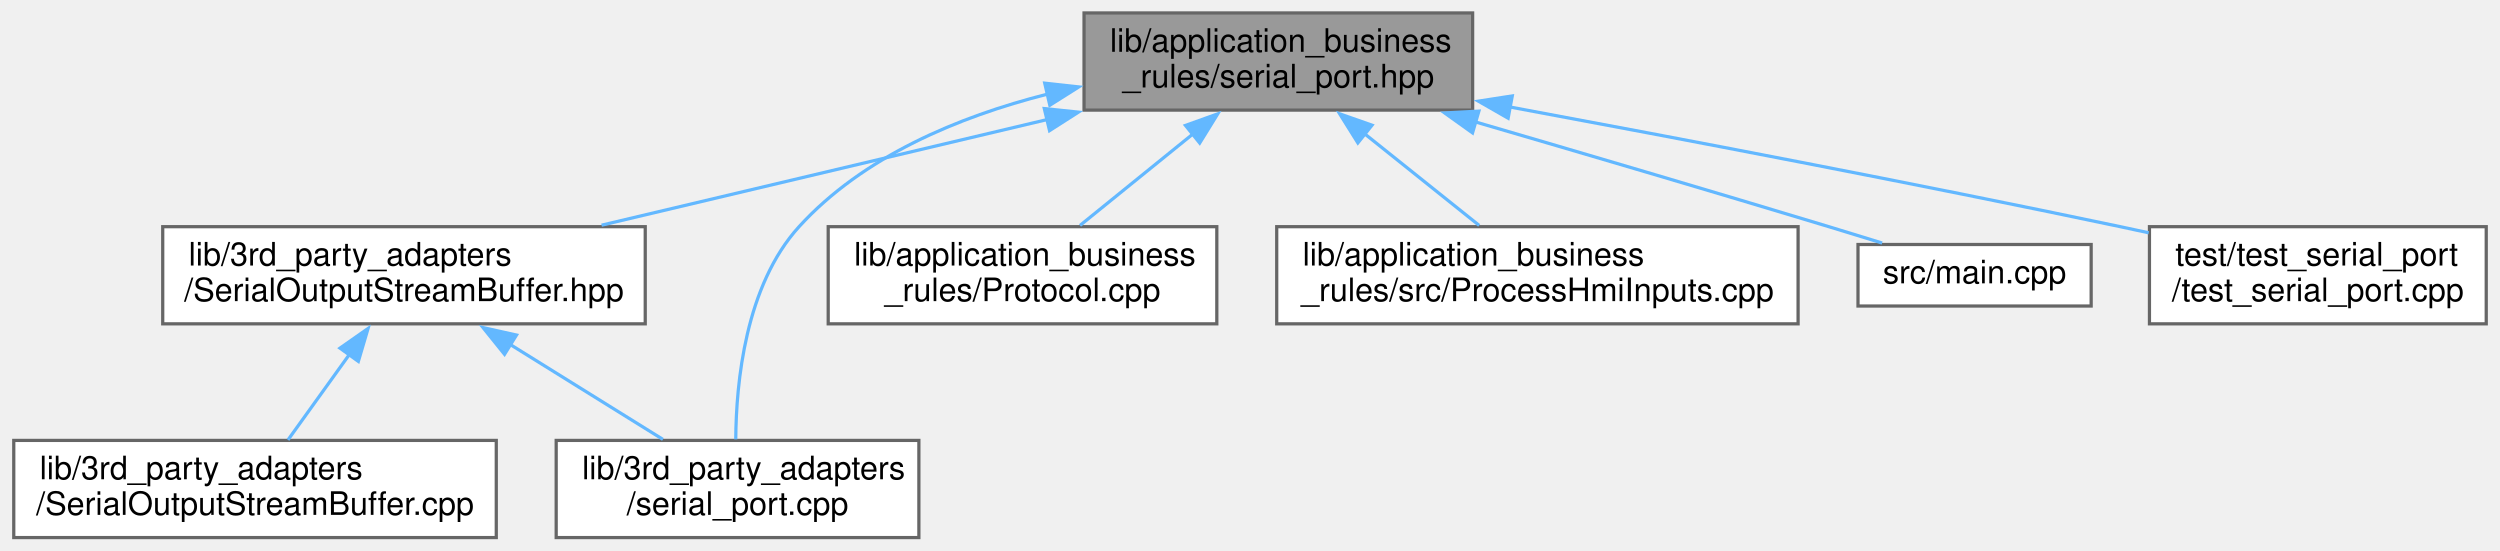
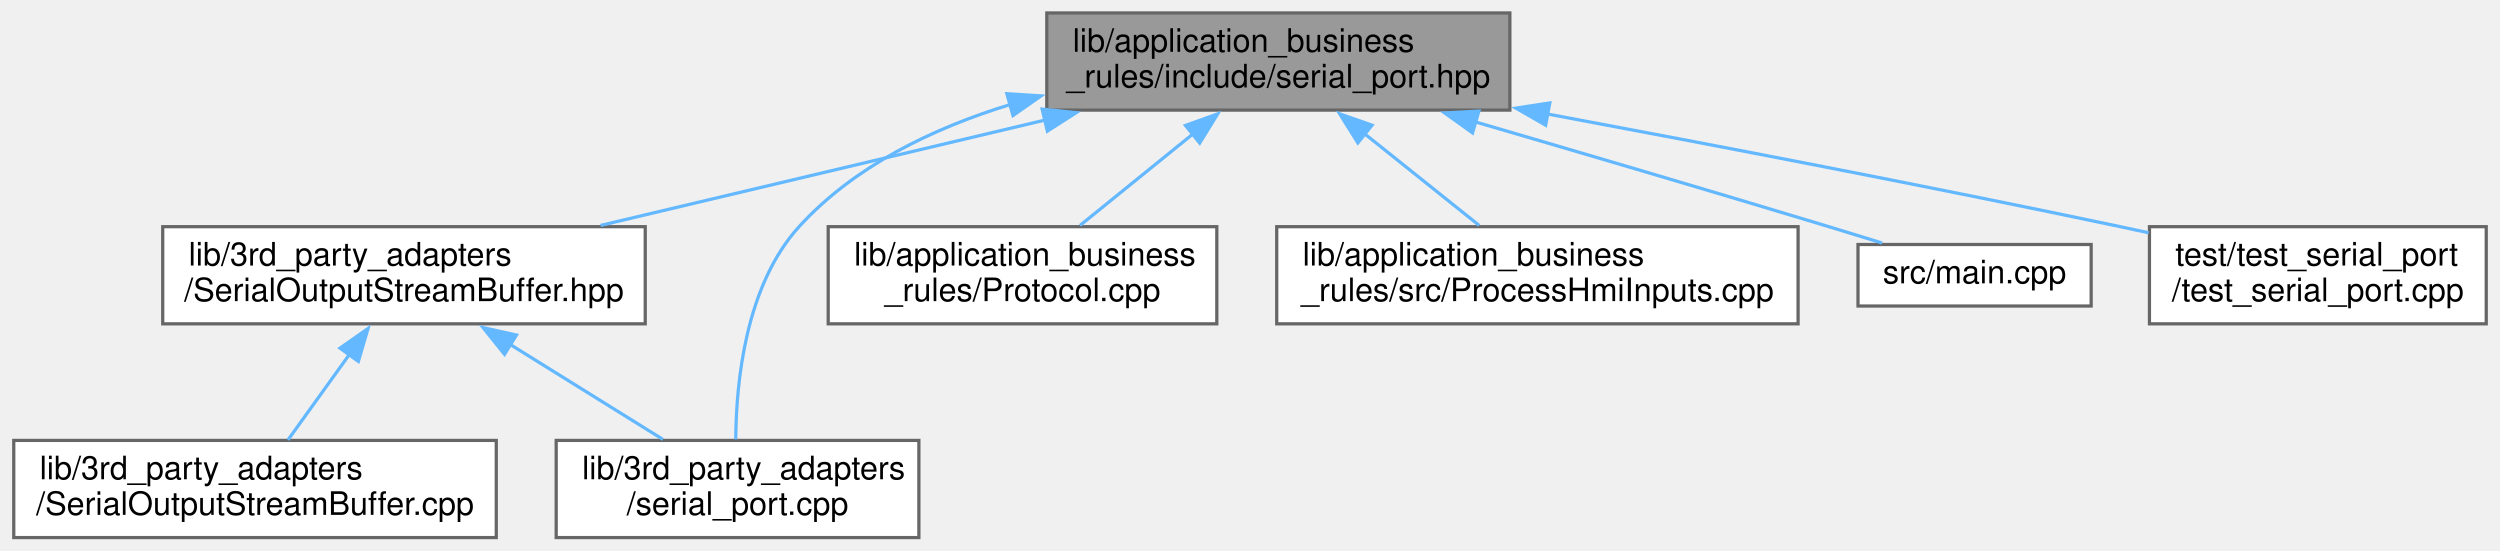
<svg xmlns="http://www.w3.org/2000/svg" xmlns:xlink="http://www.w3.org/1999/xlink" width="772pt" height="170pt" viewBox="0.00 0.00 771.50 170.00">
  <g id="graph0" class="graph" transform="scale(1 1) rotate(0) translate(4 166)">
    <g id="node1" class="node">
      <g id="a_node1">
        <a xlink:title=" ">
-           <polygon fill="#999999" stroke="#666666" points="450.5,-162 330.5,-162 330.5,-132 450.5,-132 450.5,-162" />
-           <text text-anchor="start" x="338.5" y="-150" font-family="Helvetica,sans-Serif" font-size="10.00">lib/application_business</text>
-           <text text-anchor="middle" x="390.5" y="-139" font-family="Helvetica,sans-Serif" font-size="10.00">_rules/serial_port.hpp</text>
+           <polygon fill="#999999" stroke="#666666" points="462,-162 319,-162 319,-132 462,-132 462,-162" />
+           <text text-anchor="start" x="327" y="-150" font-family="Helvetica,sans-Serif" font-size="10.00">lib/application_business</text>
+           <text text-anchor="middle" x="390.5" y="-139" font-family="Helvetica,sans-Serif" font-size="10.00">_rules/include/serial_port.hpp</text>
        </a>
      </g>
    </g>
    <g id="node2" class="node">
      <g id="a_node2">
        <a xlink:href="SerialOutputStreamBuffer_8hpp.xhtml" target="_top" xlink:title=" ">
          <polygon fill="white" stroke="#666666" points="195,-96 46,-96 46,-66 195,-66 195,-96" />
          <text text-anchor="start" x="54" y="-84" font-family="Helvetica,sans-Serif" font-size="10.00">lib/3rd_party_adapters</text>
          <text text-anchor="middle" x="120.5" y="-73" font-family="Helvetica,sans-Serif" font-size="10.00">/SerialOutputStreamBuffer.hpp</text>
        </a>
      </g>
    </g>
    <g id="edge1" class="edge">
-       <path fill="none" stroke="#63b8ff" d="M319.04,-129.06C276.21,-118.91 222.33,-106.14 181.51,-96.46" />
-       <polygon fill="#63b8ff" stroke="#63b8ff" points="318.23,-132.47 328.77,-131.37 319.85,-125.66 318.23,-132.47" />
+       <path fill="none" stroke="#63b8ff" d="M318.64,-128.97C275.77,-118.81 221.94,-106.04 181.21,-96.39" />
+       <polygon fill="#63b8ff" stroke="#63b8ff" points="317.56,-132.31 328.1,-131.21 319.17,-125.5 317.56,-132.31" />
    </g>
    <g id="node4" class="node">
      <g id="a_node4">
        <a xlink:href="serial__port_8cpp.xhtml" target="_top" xlink:title=" ">
          <polygon fill="white" stroke="#666666" points="279.5,-30 167.5,-30 167.5,0 279.5,0 279.5,-30" />
          <text text-anchor="start" x="175.5" y="-18" font-family="Helvetica,sans-Serif" font-size="10.00">lib/3rd_party_adapters</text>
          <text text-anchor="middle" x="223.5" y="-7" font-family="Helvetica,sans-Serif" font-size="10.00">/serial_port.cpp</text>
        </a>
      </g>
    </g>
    <g id="edge4" class="edge">
-       <path fill="none" stroke="#63b8ff" d="M319.16,-136.92C291.71,-129.95 262.25,-117.67 242.5,-96 225.96,-77.85 223.07,-47.98 222.95,-30.33" />
-       <polygon fill="#63b8ff" stroke="#63b8ff" points="318.36,-140.32 328.89,-139.16 319.93,-133.5 318.36,-140.32" />
+       <path fill="none" stroke="#63b8ff" d="M307.74,-133.73C283.78,-126.39 259.53,-114.69 242.5,-96 225.96,-77.85 223.07,-47.98 222.95,-30.33" />
+       <polygon fill="#63b8ff" stroke="#63b8ff" points="306.67,-137.06 317.24,-136.39 308.56,-130.32 306.67,-137.06" />
    </g>
    <g id="node5" class="node">
      <g id="a_node5">
        <a xlink:href="Protocol_8cpp.xhtml" target="_top" xlink:title=" ">
          <polygon fill="white" stroke="#666666" points="371.5,-96 251.5,-96 251.5,-66 371.5,-66 371.5,-96" />
          <text text-anchor="start" x="259.5" y="-84" font-family="Helvetica,sans-Serif" font-size="10.00">lib/application_business</text>
          <text text-anchor="middle" x="311.5" y="-73" font-family="Helvetica,sans-Serif" font-size="10.00">_rules/Protocol.cpp</text>
        </a>
      </g>
    </g>
    <g id="edge5" class="edge">
      <path fill="none" stroke="#63b8ff" d="M364.21,-124.7C352.72,-115.4 339.56,-104.73 329.26,-96.39" />
      <polygon fill="#63b8ff" stroke="#63b8ff" points="361.82,-127.27 371.79,-130.84 366.22,-121.83 361.82,-127.27" />
    </g>
    <g id="node6" class="node">
      <g id="a_node6">
        <a xlink:href="ProcessHmiInputs_8cpp.xhtml" target="_top" xlink:title=" ">
          <polygon fill="white" stroke="#666666" points="551,-96 390,-96 390,-66 551,-66 551,-96" />
          <text text-anchor="start" x="398" y="-84" font-family="Helvetica,sans-Serif" font-size="10.00">lib/application_business</text>
          <text text-anchor="middle" x="470.5" y="-73" font-family="Helvetica,sans-Serif" font-size="10.00">_rules/src/ProcessHmiInputs.cpp</text>
        </a>
      </g>
    </g>
    <g id="edge6" class="edge">
      <path fill="none" stroke="#63b8ff" d="M417.13,-124.7C428.76,-115.4 442.09,-104.73 452.52,-96.39" />
      <polygon fill="#63b8ff" stroke="#63b8ff" points="415.06,-121.87 409.44,-130.85 419.43,-127.34 415.06,-121.87" />
    </g>
    <g id="node7" class="node">
      <g id="a_node7">
        <a xlink:href="main_8cpp.xhtml" target="_top" xlink:title=" ">
          <polygon fill="white" stroke="#666666" points="641.5,-90.5 569.5,-90.5 569.5,-71.5 641.5,-71.5 641.5,-90.5" />
          <text text-anchor="middle" x="605.5" y="-78.5" font-family="Helvetica,sans-Serif" font-size="10.00">src/main.cpp</text>
        </a>
      </g>
    </g>
    <g id="edge7" class="edge">
      <path fill="none" stroke="#63b8ff" d="M451.08,-128.43C483.57,-118.95 524.26,-106.97 560.5,-96 565.83,-94.39 571.5,-92.65 576.95,-90.95" />
      <polygon fill="#63b8ff" stroke="#63b8ff" points="450.47,-124.96 441.85,-131.12 452.43,-131.68 450.47,-124.96" />
    </g>
    <g id="node8" class="node">
      <g id="a_node8">
        <a xlink:href="test__serial__port_8cpp.xhtml" target="_top" xlink:title=" ">
          <polygon fill="white" stroke="#666666" points="763.5,-96 659.5,-96 659.5,-66 763.5,-66 763.5,-96" />
          <text text-anchor="start" x="667.5" y="-84" font-family="Helvetica,sans-Serif" font-size="10.00">test/test_serial_port</text>
          <text text-anchor="middle" x="711.5" y="-73" font-family="Helvetica,sans-Serif" font-size="10.00">/test_serial_port.cpp</text>
        </a>
      </g>
    </g>
    <g id="edge8" class="edge">
-       <path fill="none" stroke="#63b8ff" d="M461.95,-132.97C514.26,-123.25 586.91,-109.41 650.5,-96 653.37,-95.39 656.31,-94.76 659.28,-94.11" />
-       <polygon fill="#63b8ff" stroke="#63b8ff" points="461.46,-129.5 452.27,-134.76 462.74,-136.38 461.46,-129.5" />
+       <path fill="none" stroke="#63b8ff" d="M473.69,-130.78C524.79,-121.24 591.54,-108.43 650.5,-96 653.37,-95.39 656.31,-94.76 659.28,-94.11" />
+       <polygon fill="#63b8ff" stroke="#63b8ff" points="473.05,-127.34 463.86,-132.61 474.33,-134.22 473.05,-127.34" />
    </g>
    <g id="node3" class="node">
      <g id="a_node3">
        <a xlink:href="SerialOutputStreamBuffer_8cpp.xhtml" target="_top" xlink:title=" ">
          <polygon fill="white" stroke="#666666" points="149,-30 0,-30 0,0 149,0 149,-30" />
          <text text-anchor="start" x="8" y="-18" font-family="Helvetica,sans-Serif" font-size="10.00">lib/3rd_party_adapters</text>
          <text text-anchor="middle" x="74.5" y="-7" font-family="Helvetica,sans-Serif" font-size="10.00">/SerialOutputStreamBuffer.cpp</text>
        </a>
      </g>
    </g>
    <g id="edge2" class="edge">
      <path fill="none" stroke="#63b8ff" d="M103.74,-56.68C97.35,-47.79 90.27,-37.95 84.68,-30.16" />
      <polygon fill="#63b8ff" stroke="#63b8ff" points="100.73,-58.49 109.41,-64.57 106.41,-54.4 100.73,-58.49" />
    </g>
    <g id="edge3" class="edge">
      <path fill="none" stroke="#63b8ff" d="M153.27,-59.64C168.63,-50.09 186.56,-38.95 200.46,-30.31" />
      <polygon fill="#63b8ff" stroke="#63b8ff" points="151.55,-56.59 144.9,-64.84 155.24,-62.53 151.55,-56.59" />
    </g>
  </g>
</svg>
